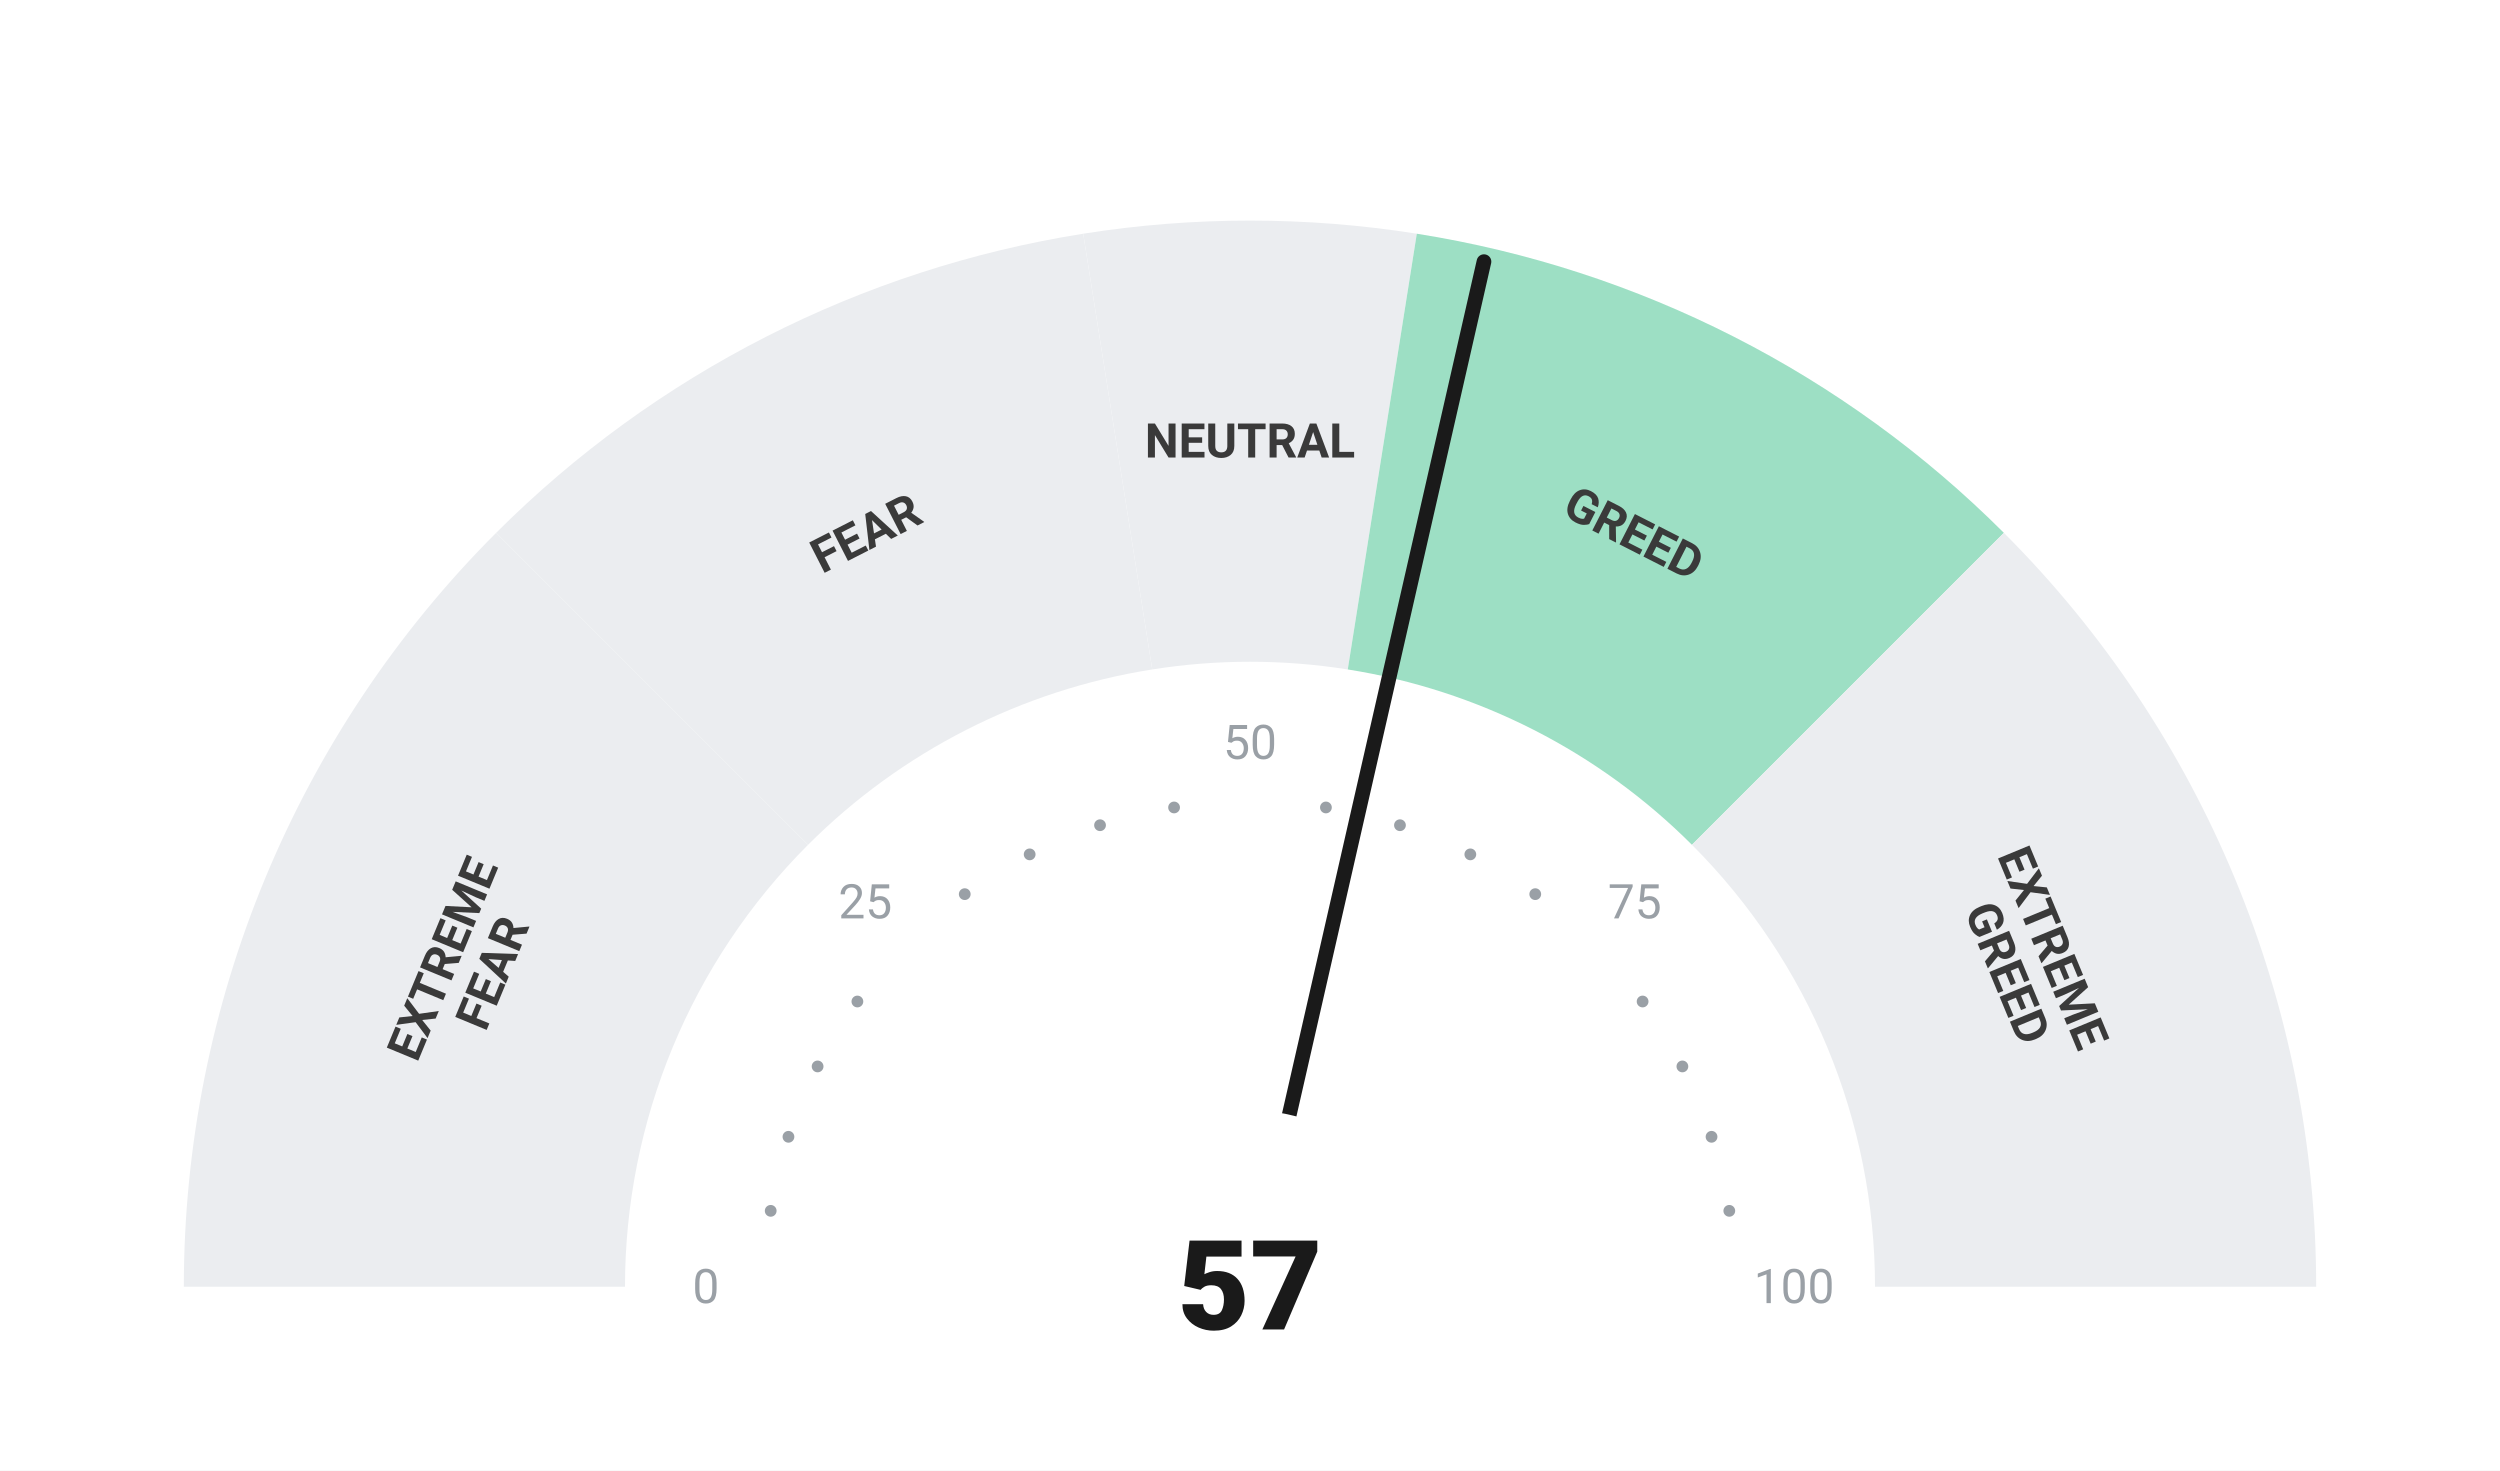
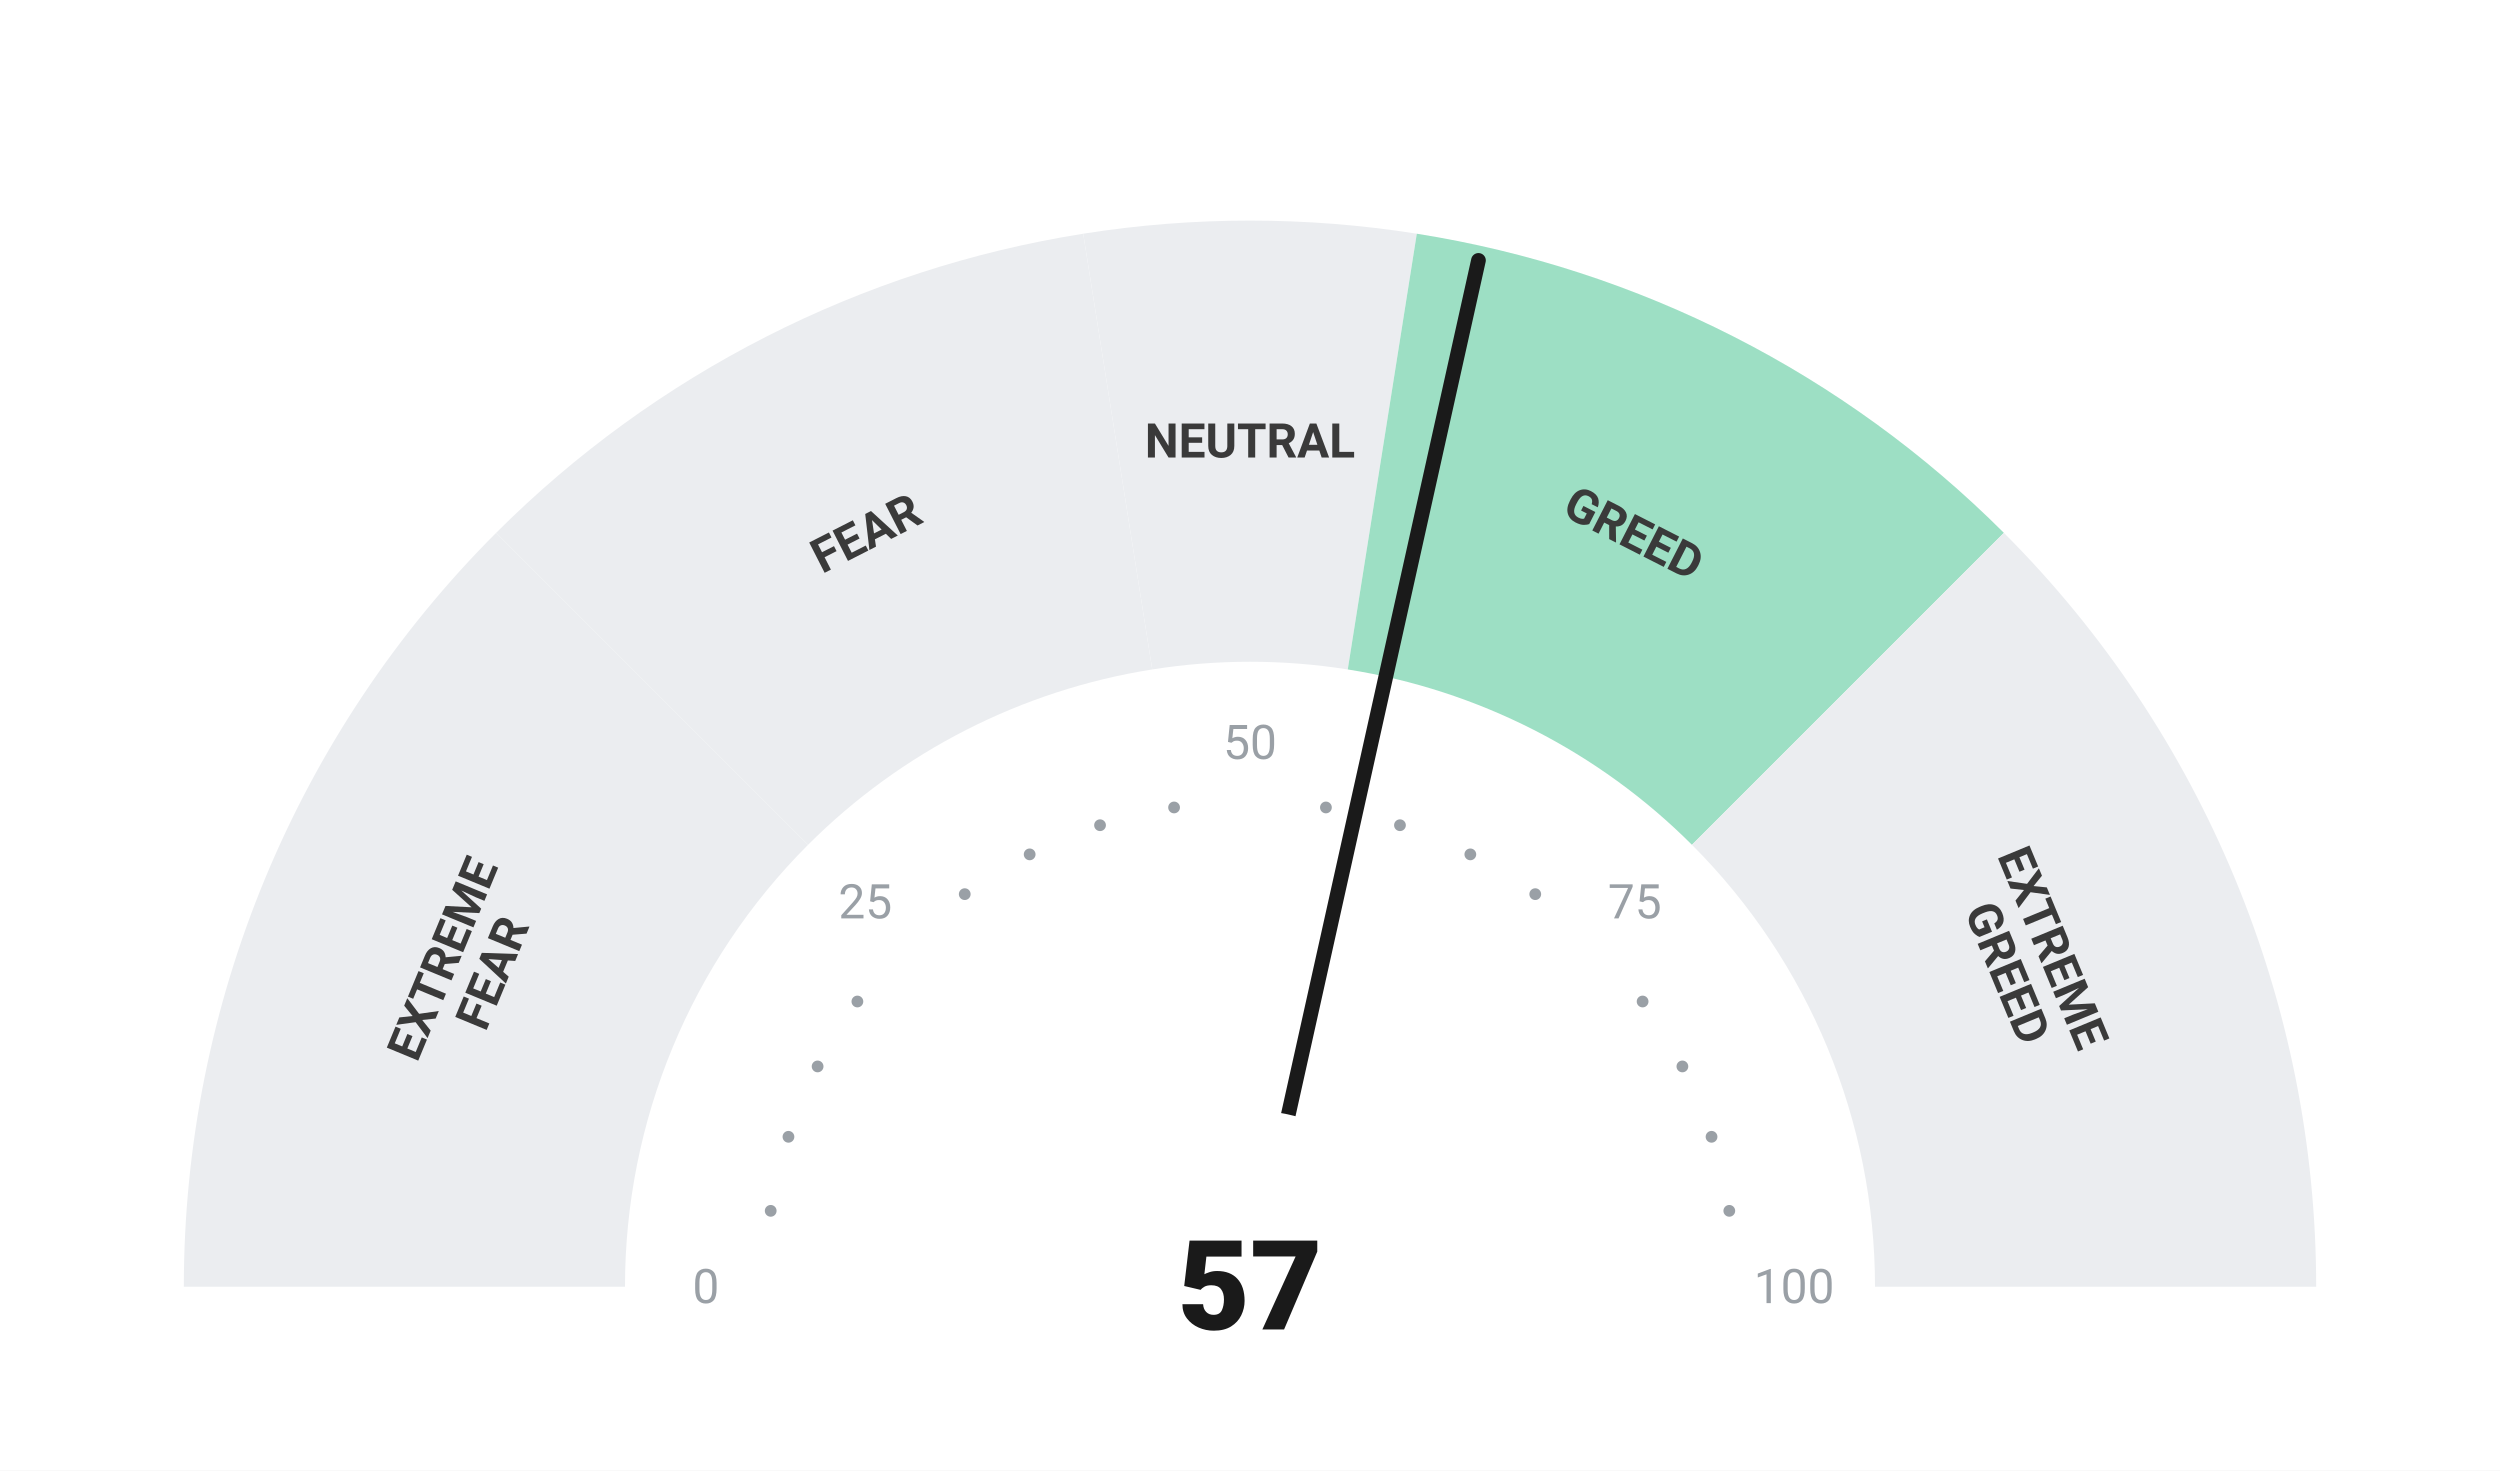
<svg xmlns="http://www.w3.org/2000/svg" viewBox="0 0 680 400" width="680" height="400">
  <rect width="680" height="400" fill="#ffffff" />
  <path d="M 50.00 350.00 A 290 290 0 0 1 134.94 144.94 L 219.79 229.79 A 170 170 0 0 0 170.00 350.00 Z" fill="#ebedf0" />
  <path d="M 134.94 144.94 A 290 290 0 0 1 294.63 63.57 L 313.41 182.09 A 170 170 0 0 0 219.79 229.79 Z" fill="#ebedf0" />
  <path d="M 294.63 63.57 A 290 290 0 0 1 385.37 63.57 L 366.59 182.09 A 170 170 0 0 0 313.41 182.09 Z" fill="#ebedf0" />
  <path d="M 385.37 63.57 A 290 290 0 0 1 545.06 144.94 L 460.21 229.79 A 170 170 0 0 0 366.59 182.09 Z" fill="#9DDFC4" />
  <path d="M 545.06 144.94 A 290 290 0 0 1 630.00 350.00 L 510.00 350.00 A 170 170 0 0 0 460.21 229.79 Z" fill="#ebedf0" />
  <circle cx="209.63" cy="329.35" r="1.6" fill="#9aa0a6" />
  <circle cx="214.46" cy="309.21" r="1.6" fill="#9aa0a6" />
  <circle cx="222.39" cy="290.07" r="1.6" fill="#9aa0a6" />
  <circle cx="233.21" cy="272.41" r="1.6" fill="#9aa0a6" />
  <circle cx="262.41" cy="243.21" r="1.6" fill="#9aa0a6" />
  <circle cx="280.07" cy="232.39" r="1.6" fill="#9aa0a6" />
  <circle cx="299.21" cy="224.46" r="1.6" fill="#9aa0a6" />
  <circle cx="319.35" cy="219.63" r="1.6" fill="#9aa0a6" />
  <circle cx="360.65" cy="219.63" r="1.6" fill="#9aa0a6" />
  <circle cx="380.79" cy="224.46" r="1.6" fill="#9aa0a6" />
  <circle cx="399.93" cy="232.39" r="1.6" fill="#9aa0a6" />
  <circle cx="417.59" cy="243.21" r="1.6" fill="#9aa0a6" />
  <circle cx="446.79" cy="272.41" r="1.6" fill="#9aa0a6" />
  <circle cx="457.61" cy="290.07" r="1.6" fill="#9aa0a6" />
  <circle cx="465.54" cy="309.21" r="1.6" fill="#9aa0a6" />
  <circle cx="470.37" cy="329.35" r="1.6" fill="#9aa0a6" />
  <text x="192.00" y="350.00" text-anchor="middle" dominant-baseline="central" font-family="-apple-system, BlinkMacSystemFont, 'Segoe UI', Roboto, sans-serif" font-size="13" font-weight="400" fill="#9aa0a6">0</text>
  <text x="235.35" y="245.35" text-anchor="middle" dominant-baseline="central" font-family="-apple-system, BlinkMacSystemFont, 'Segoe UI', Roboto, sans-serif" font-size="13" font-weight="400" fill="#9aa0a6">25</text>
  <text x="340.00" y="202.00" text-anchor="middle" dominant-baseline="central" font-family="-apple-system, BlinkMacSystemFont, 'Segoe UI', Roboto, sans-serif" font-size="13" font-weight="400" fill="#9aa0a6">50</text>
  <text x="444.65" y="245.35" text-anchor="middle" dominant-baseline="central" font-family="-apple-system, BlinkMacSystemFont, 'Segoe UI', Roboto, sans-serif" font-size="13" font-weight="400" fill="#9aa0a6">75</text>
  <text x="488.00" y="350.00" text-anchor="middle" dominant-baseline="central" font-family="-apple-system, BlinkMacSystemFont, 'Segoe UI', Roboto, sans-serif" font-size="13" font-weight="400" fill="#9aa0a6">100</text>
  <text transform="rotate(-67.50 127.51 261.98)" x="127.51" y="261.98" text-anchor="middle" dominant-baseline="central" font-family="-apple-system, BlinkMacSystemFont, 'Segoe UI', Roboto, sans-serif" font-size="13" font-weight="700" fill="#3a3a3a">
    <tspan x="127.51" dy="-7">EXTREME</tspan>
    <tspan x="127.51" dy="14">FEAR</tspan>
  </text>
  <text transform="rotate(-27.00 235.58 145.07)" x="235.58" y="145.07" text-anchor="middle" dominant-baseline="central" font-family="-apple-system, BlinkMacSystemFont, 'Segoe UI', Roboto, sans-serif" font-size="13" font-weight="700" fill="#3a3a3a">
    <tspan x="235.58" dy="0">FEAR</tspan>
  </text>
  <text transform="rotate(0.00 340.00 120.00)" x="340.00" y="120.00" text-anchor="middle" dominant-baseline="central" font-family="-apple-system, BlinkMacSystemFont, 'Segoe UI', Roboto, sans-serif" font-size="13" font-weight="700" fill="#3a3a3a">
    <tspan x="340.00" dy="0">NEUTRAL</tspan>
  </text>
  <text transform="rotate(27.00 444.42 145.07)" x="444.42" y="145.07" text-anchor="middle" dominant-baseline="central" font-family="-apple-system, BlinkMacSystemFont, 'Segoe UI', Roboto, sans-serif" font-size="13" font-weight="700" fill="#3a3a3a">
    <tspan x="444.42" dy="0">GREED</tspan>
  </text>
  <text transform="rotate(67.50 552.49 261.98)" x="552.49" y="261.98" text-anchor="middle" dominant-baseline="central" font-family="-apple-system, BlinkMacSystemFont, 'Segoe UI', Roboto, sans-serif" font-size="13" font-weight="700" fill="#3a3a3a">
    <tspan x="552.49" dy="-7">EXTREME</tspan>
    <tspan x="552.49" dy="14">GREED</tspan>
  </text>
-   <line x1="340" y1="350" x2="403.64" y2="71.17" stroke="#1a1a1a" stroke-width="4" stroke-linecap="round" />
+   <line x1="340" y1="350" x2="402.14" y2="70.83" stroke="#1a1a1a" stroke-width="4" stroke-linecap="round" />
  <circle cx="340" cy="350" r="48" fill="#ffffff" />
  <text x="340" y="350" text-anchor="middle" dominant-baseline="central" font-family="-apple-system, BlinkMacSystemFont, 'Segoe UI', Roboto, sans-serif" font-size="34" font-weight="800" fill="#1a1a1a">57</text>
</svg>
